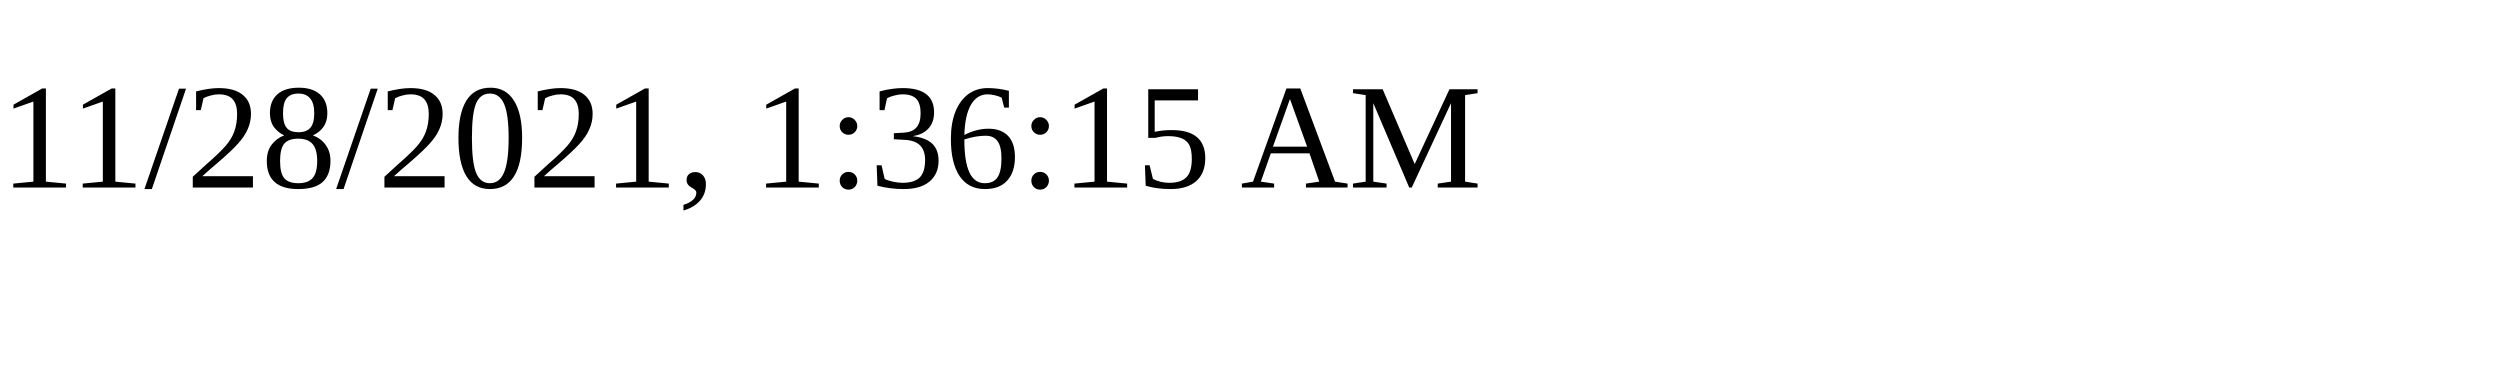
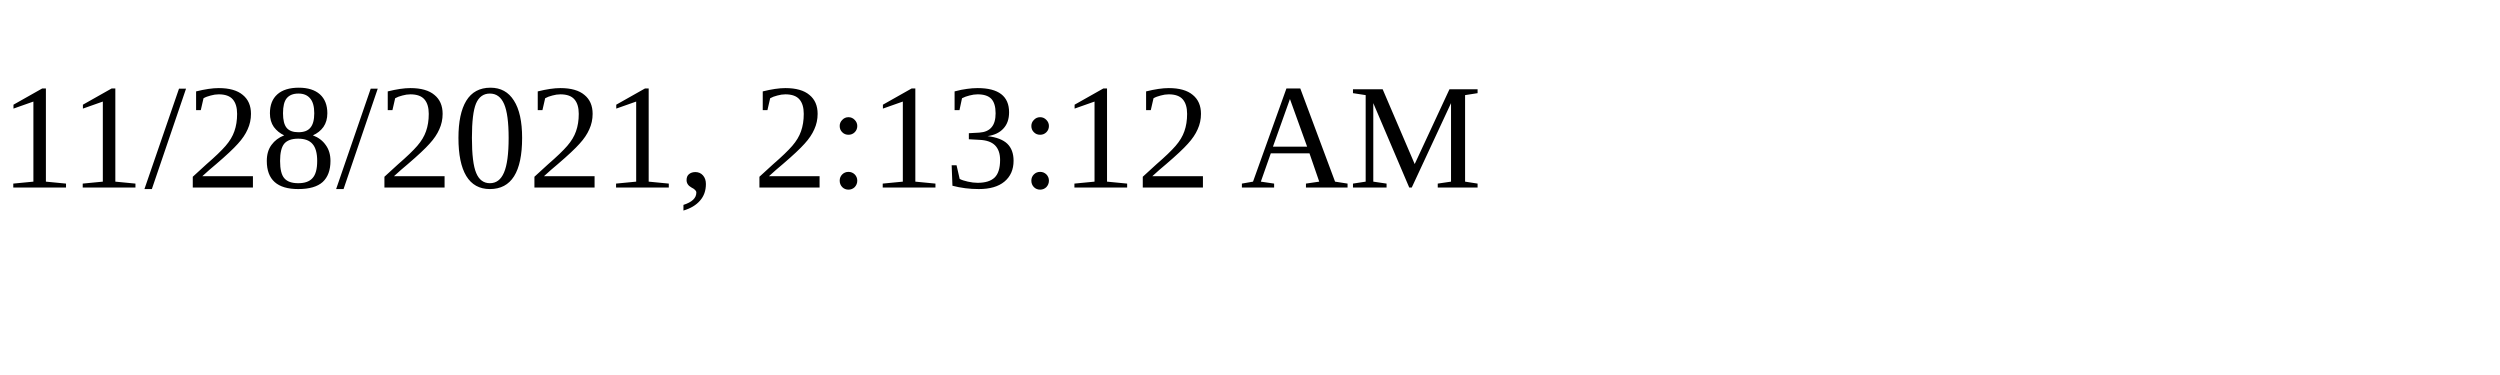
<svg xmlns="http://www.w3.org/2000/svg" height="30" width="200">
-   <text x="0" y="15">11/28/2021, 1:36:15 AM</text>
+   <text x="0" y="15">11/28/2021, 2:13:12 AM</text>
</svg>
